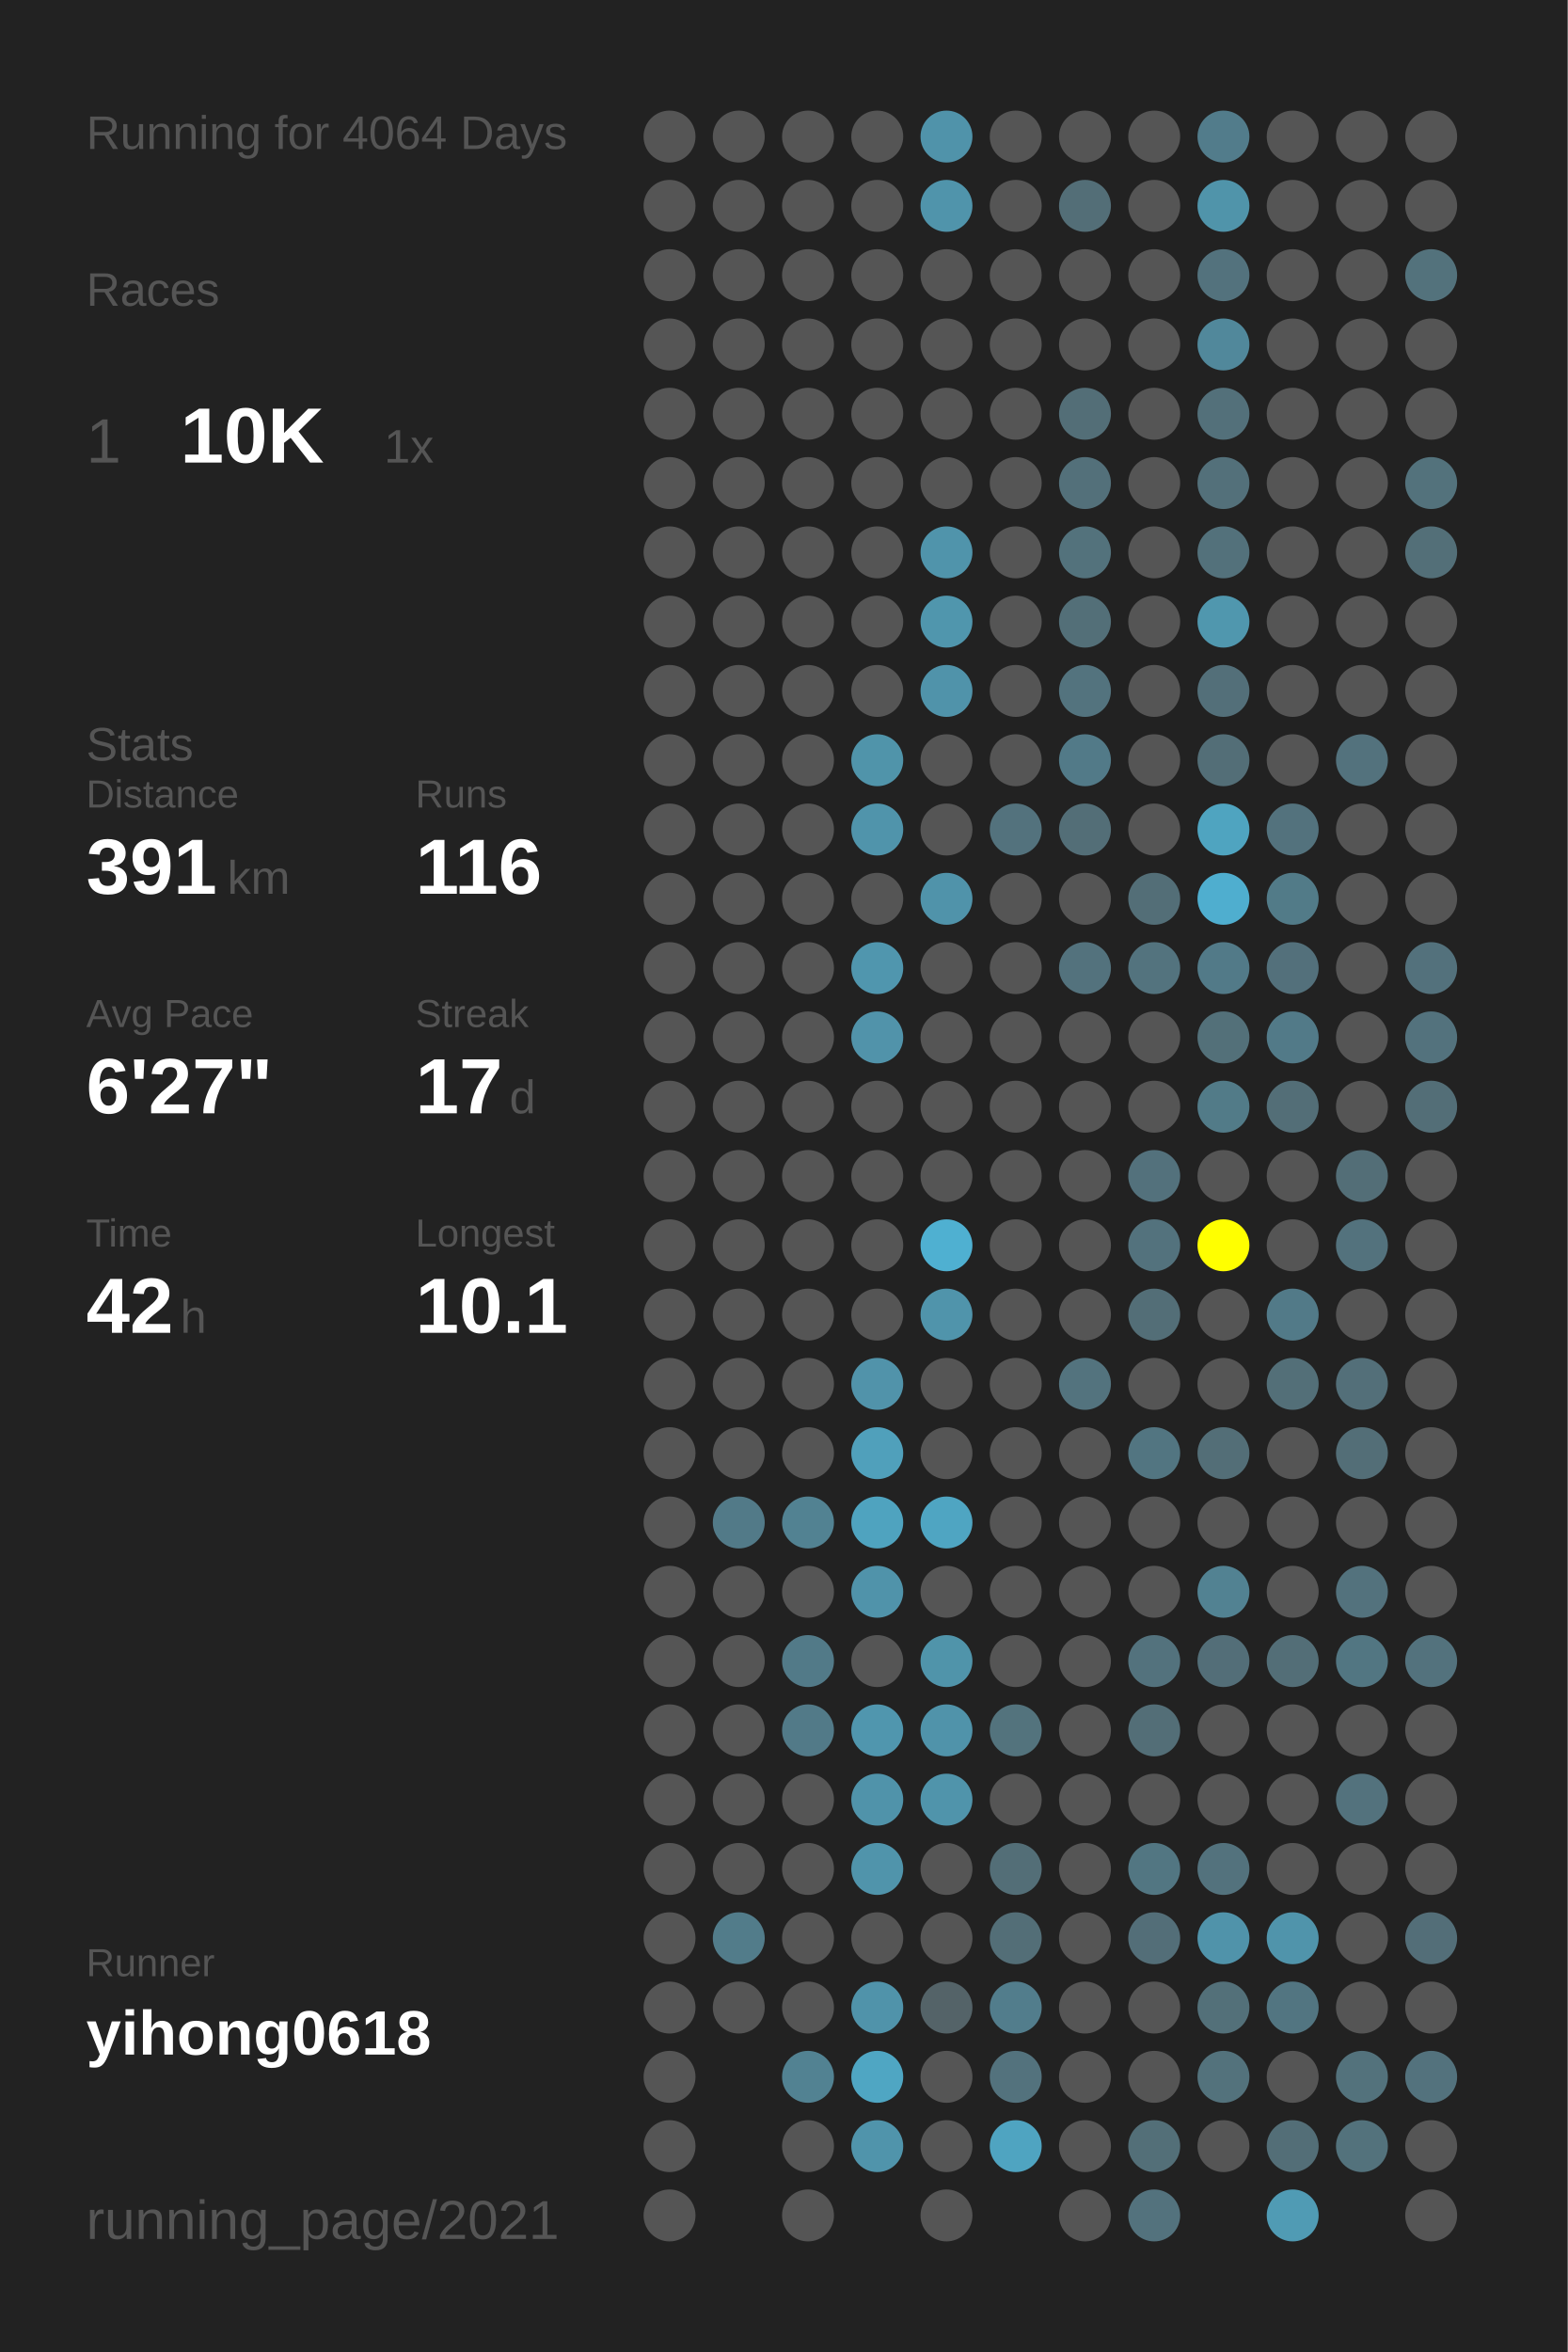
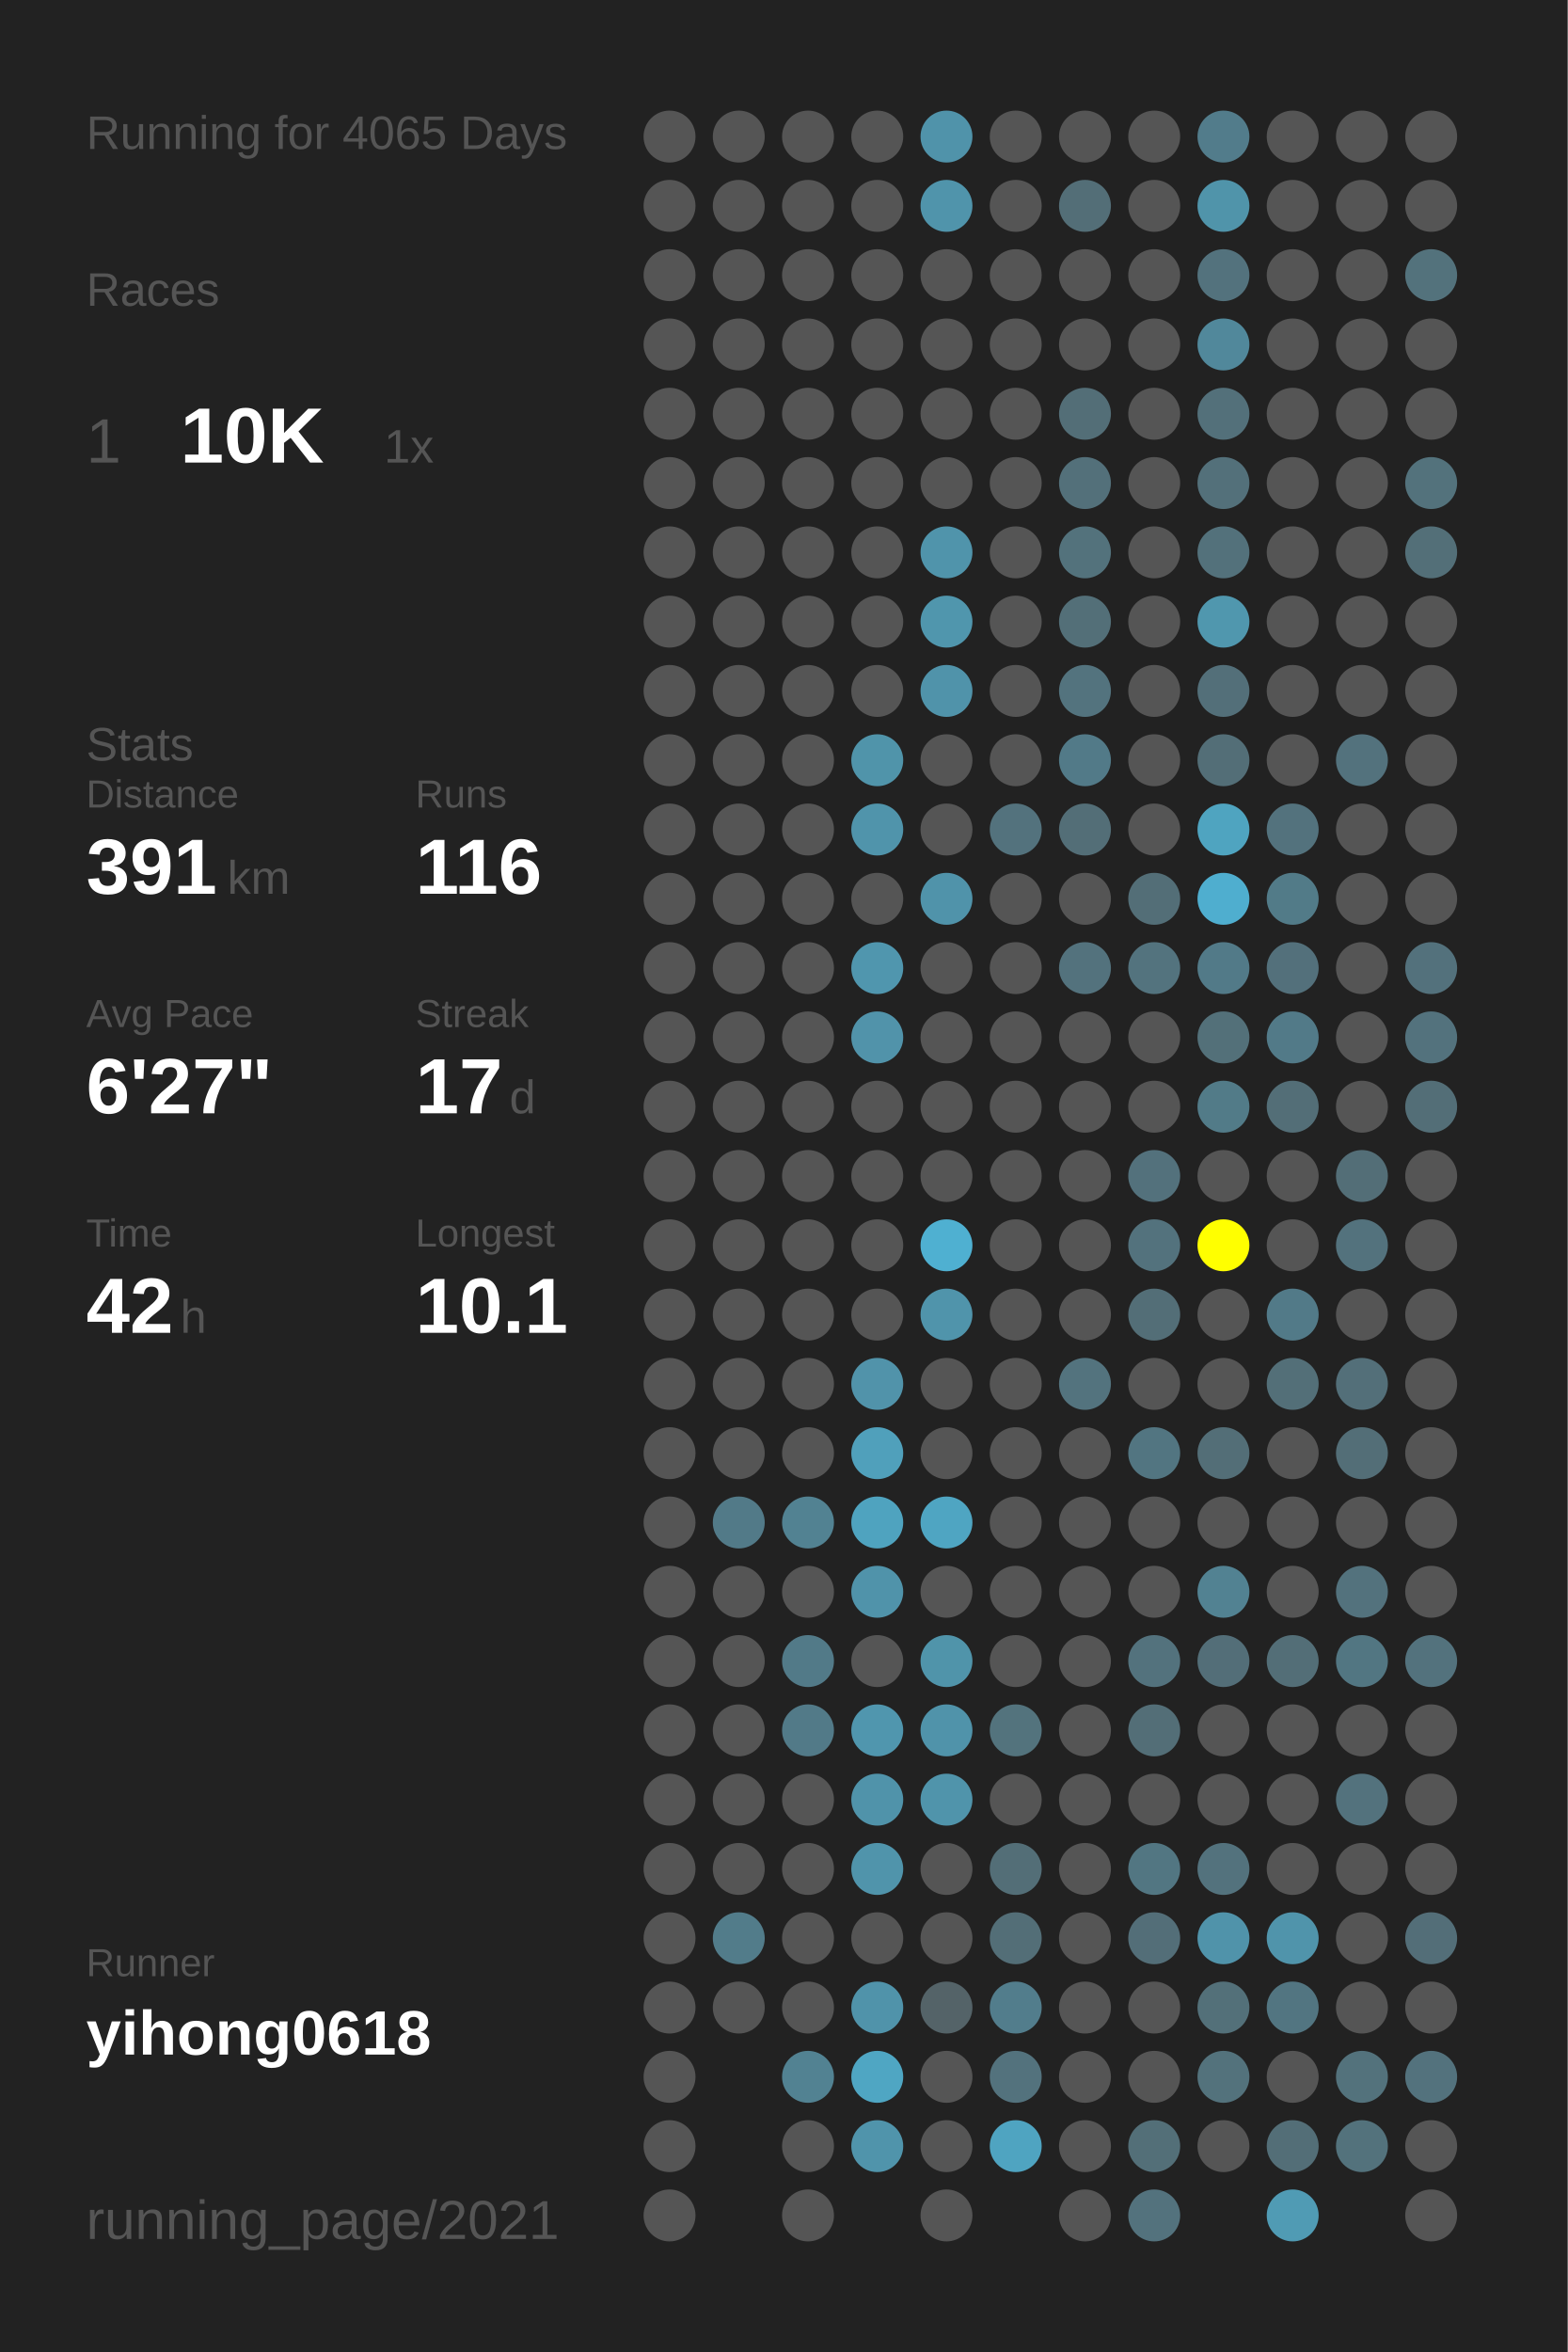
<svg xmlns="http://www.w3.org/2000/svg" baseProfile="full" height="300mm" version="1.1" viewBox="0,0,200,300" width="200mm">
  <defs />
  <rect fill="#222222" height="300" width="200" x="0" y="0" />
-   <text fill="#555555" style="font-size:6px; font-family:Arial;" x="11" y="19">Running for 4064 Days</text>
+   <text fill="#555555" style="font-size:6px; font-family:Arial;" x="11" y="19">Running for 4065 Days</text>
  <text fill="#555555" style="font-size:6px; font-family:Arial;" x="11" y="39">Races</text>
  <text fill="#555555" style="font-size:8px; font-family:Arial;" x="11" y="59">1</text>
  <text fill="#FFFFFF" style="font-size:10px; font-family:Arial; font-weight:bold;" x="23" y="59">10K</text>
  <text fill="#555555" style="font-size:6px; font-family:Arial;" x="49" y="59">1x</text>
  <text fill="#555555" style="font-size:6px; font-family:Arial;" x="11" y="97">Stats</text>
  <text fill="#555555" style="font-size:5px; font-family:Arial;" x="11" y="103">Distance</text>
  <text fill="#FFFFFF" style="font-size:10px; font-family:Arial; font-weight:bold;" x="11" y="114">391</text>
  <text fill="#555555" style="font-size:6px; font-family:Arial;" x="29" y="114">km</text>
  <text fill="#555555" style="font-size:5px; font-family:Arial;" x="53" y="103">Runs</text>
  <text fill="#FFFFFF" style="font-size:10px; font-family:Arial; font-weight:bold;" x="53" y="114">116</text>
  <text fill="#555555" style="font-size:5px; font-family:Arial;" x="11" y="131">Avg Pace</text>
  <text fill="#FFFFFF" style="font-size:10px; font-family:Arial; font-weight:bold;" x="11" y="142">6'27"</text>
  <text fill="#555555" style="font-size:5px; font-family:Arial;" x="53" y="131">Streak</text>
  <text fill="#FFFFFF" style="font-size:10px; font-family:Arial; font-weight:bold;" x="53" y="142">17</text>
  <text fill="#555555" style="font-size:6px; font-family:Arial;" x="65" y="142">d</text>
  <text fill="#555555" style="font-size:5px; font-family:Arial;" x="11" y="159">Time</text>
  <text fill="#FFFFFF" style="font-size:10px; font-family:Arial; font-weight:bold;" x="11" y="170">42</text>
  <text fill="#555555" style="font-size:6px; font-family:Arial;" x="23" y="170">h</text>
  <text fill="#555555" style="font-size:5px; font-family:Arial;" x="53" y="159">Longest</text>
  <text fill="#FFFFFF" style="font-size:10px; font-family:Arial; font-weight:bold;" x="53" y="170">10.1</text>
  <text fill="#555555" style="font-size:5px; font-family:Arial;" x="11" y="252.065">Runner</text>
  <text fill="#FFFFFF" style="font-size:8px; font-family:Arial; font-weight:bold;" x="11" y="262.065">yihong0618</text>
  <text fill="#555555" style="font-size:7px; font-family:Arial;" x="11" y="285.581">running_page/2021</text>
  <circle cx="85.417" cy="17.419" fill="#555555" r="3.312" />
  <circle cx="85.417" cy="26.258" fill="#555555" r="3.312" />
  <circle cx="85.417" cy="35.097" fill="#555555" r="3.312" />
  <circle cx="85.417" cy="43.935" fill="#555555" r="3.312" />
  <circle cx="85.417" cy="52.774" fill="#555555" r="3.312" />
  <circle cx="85.417" cy="61.613" fill="#555555" r="3.312" />
  <circle cx="85.417" cy="70.452" fill="#555555" r="3.312" />
  <circle cx="85.417" cy="79.29" fill="#555555" r="3.312" />
  <circle cx="85.417" cy="88.129" fill="#555555" r="3.312" />
  <circle cx="85.417" cy="96.968" fill="#555555" r="3.312" />
  <circle cx="85.417" cy="105.806" fill="#555555" r="3.312" />
  <circle cx="85.417" cy="114.645" fill="#555555" r="3.312" />
  <circle cx="85.417" cy="123.484" fill="#555555" r="3.312" />
  <circle cx="85.417" cy="132.323" fill="#555555" r="3.312" />
  <circle cx="85.417" cy="141.161" fill="#555555" r="3.312" />
  <circle cx="85.417" cy="150" fill="#555555" r="3.312" />
  <circle cx="85.417" cy="158.839" fill="#555555" r="3.312" />
  <circle cx="85.417" cy="167.677" fill="#555555" r="3.312" />
  <circle cx="85.417" cy="176.516" fill="#555555" r="3.312" />
  <circle cx="85.417" cy="185.355" fill="#555555" r="3.312" />
  <circle cx="85.417" cy="194.194" fill="#555555" r="3.312" />
  <circle cx="85.417" cy="203.032" fill="#555555" r="3.312" />
  <circle cx="85.417" cy="211.871" fill="#555555" r="3.312" />
  <circle cx="85.417" cy="220.71" fill="#555555" r="3.312" />
  <circle cx="85.417" cy="229.548" fill="#555555" r="3.312" />
  <circle cx="85.417" cy="238.387" fill="#555555" r="3.312" />
  <circle cx="85.417" cy="247.226" fill="#555555" r="3.312" />
  <circle cx="85.417" cy="256.065" fill="#555555" r="3.312" />
  <circle cx="85.417" cy="264.903" fill="#555555" r="3.312" />
  <circle cx="85.417" cy="273.742" fill="#555555" r="3.312" />
  <circle cx="85.417" cy="282.581" fill="#555555" r="3.312" />
  <circle cx="94.25" cy="17.419" fill="#555555" r="3.312" />
  <circle cx="94.25" cy="26.258" fill="#555555" r="3.312" />
  <circle cx="94.25" cy="35.097" fill="#555555" r="3.312" />
  <circle cx="94.25" cy="43.935" fill="#555555" r="3.312" />
  <circle cx="94.25" cy="52.774" fill="#555555" r="3.312" />
  <circle cx="94.25" cy="61.613" fill="#555555" r="3.312" />
  <circle cx="94.25" cy="70.452" fill="#555555" r="3.312" />
  <circle cx="94.25" cy="79.29" fill="#555555" r="3.312" />
  <circle cx="94.25" cy="88.129" fill="#555555" r="3.312" />
  <circle cx="94.25" cy="96.968" fill="#555555" r="3.312" />
  <circle cx="94.25" cy="105.806" fill="#555555" r="3.312" />
  <circle cx="94.25" cy="114.645" fill="#555555" r="3.312" />
  <circle cx="94.25" cy="123.484" fill="#555555" r="3.312" />
  <circle cx="94.25" cy="132.323" fill="#555555" r="3.312" />
  <circle cx="94.25" cy="141.161" fill="#555555" r="3.312" />
  <circle cx="94.25" cy="150" fill="#555555" r="3.312" />
  <circle cx="94.25" cy="158.839" fill="#555555" r="3.312" />
  <circle cx="94.25" cy="167.677" fill="#555555" r="3.312" />
  <circle cx="94.25" cy="176.516" fill="#555555" r="3.312" />
  <circle cx="94.25" cy="185.355" fill="#555555" r="3.312" />
  <circle cx="94.25" cy="194.194" fill="#527a88" r="3.312" />
  <circle cx="94.25" cy="203.032" fill="#555555" r="3.312" />
  <circle cx="94.25" cy="211.871" fill="#555555" r="3.312" />
  <circle cx="94.25" cy="220.71" fill="#555555" r="3.312" />
  <circle cx="94.25" cy="229.548" fill="#555555" r="3.312" />
  <circle cx="94.25" cy="238.387" fill="#555555" r="3.312" />
  <circle cx="94.25" cy="247.226" fill="#527c8a" r="3.312" />
  <circle cx="94.25" cy="256.065" fill="#555555" r="3.312" />
  <circle cx="103.083" cy="17.419" fill="#555555" r="3.312" />
  <circle cx="103.083" cy="26.258" fill="#555555" r="3.312" />
  <circle cx="103.083" cy="35.097" fill="#555555" r="3.312" />
  <circle cx="103.083" cy="43.935" fill="#555555" r="3.312" />
  <circle cx="103.083" cy="52.774" fill="#555555" r="3.312" />
  <circle cx="103.083" cy="61.613" fill="#555555" r="3.312" />
  <circle cx="103.083" cy="70.452" fill="#555555" r="3.312" />
  <circle cx="103.083" cy="79.29" fill="#555555" r="3.312" />
  <circle cx="103.083" cy="88.129" fill="#555555" r="3.312" />
  <circle cx="103.083" cy="96.968" fill="#555555" r="3.312" />
  <circle cx="103.083" cy="105.806" fill="#555555" r="3.312" />
  <circle cx="103.083" cy="114.645" fill="#555555" r="3.312" />
  <circle cx="103.083" cy="123.484" fill="#555555" r="3.312" />
  <circle cx="103.083" cy="132.323" fill="#555555" r="3.312" />
  <circle cx="103.083" cy="141.161" fill="#555555" r="3.312" />
  <circle cx="103.083" cy="150" fill="#555555" r="3.312" />
  <circle cx="103.083" cy="158.839" fill="#555555" r="3.312" />
  <circle cx="103.083" cy="167.677" fill="#555555" r="3.312" />
  <circle cx="103.083" cy="176.516" fill="#555555" r="3.312" />
  <circle cx="103.083" cy="185.355" fill="#555555" r="3.312" />
  <circle cx="103.083" cy="194.194" fill="#528292" r="3.312" />
  <circle cx="103.083" cy="203.032" fill="#555555" r="3.312" />
  <circle cx="103.083" cy="211.871" fill="#527a88" r="3.312" />
  <circle cx="103.083" cy="220.71" fill="#527a88" r="3.312" />
  <circle cx="103.083" cy="229.548" fill="#555555" r="3.312" />
  <circle cx="103.083" cy="238.387" fill="#555555" r="3.312" />
  <circle cx="103.083" cy="247.226" fill="#555555" r="3.312" />
  <circle cx="103.083" cy="256.065" fill="#555555" r="3.312" />
  <circle cx="103.083" cy="264.903" fill="#528292" r="3.312" />
  <circle cx="103.083" cy="273.742" fill="#555555" r="3.312" />
  <circle cx="103.083" cy="282.581" fill="#555555" r="3.312" />
  <circle cx="111.917" cy="17.419" fill="#555555" r="3.312" />
  <circle cx="111.917" cy="26.258" fill="#555555" r="3.312" />
  <circle cx="111.917" cy="35.097" fill="#555555" r="3.312" />
  <circle cx="111.917" cy="43.935" fill="#555555" r="3.312" />
  <circle cx="111.917" cy="52.774" fill="#555555" r="3.312" />
  <circle cx="111.917" cy="61.613" fill="#555555" r="3.312" />
  <circle cx="111.917" cy="70.452" fill="#555555" r="3.312" />
  <circle cx="111.917" cy="79.29" fill="#555555" r="3.312" />
  <circle cx="111.917" cy="88.129" fill="#555555" r="3.312" />
  <circle cx="111.917" cy="96.968" fill="#5094aa" r="3.312" />
  <circle cx="111.917" cy="105.806" fill="#5094ab" r="3.312" />
  <circle cx="111.917" cy="114.645" fill="#555555" r="3.312" />
  <circle cx="111.917" cy="123.484" fill="#5096ae" r="3.312" />
  <circle cx="111.917" cy="132.323" fill="#5193aa" r="3.312" />
  <circle cx="111.917" cy="141.161" fill="#555555" r="3.312" />
  <circle cx="111.917" cy="150" fill="#555555" r="3.312" />
  <circle cx="111.917" cy="158.839" fill="#555555" r="3.312" />
  <circle cx="111.917" cy="167.677" fill="#555555" r="3.312" />
  <circle cx="111.917" cy="176.516" fill="#5193aa" r="3.312" />
  <circle cx="111.917" cy="185.355" fill="#50a0bb" r="3.312" />
  <circle cx="111.917" cy="194.194" fill="#4fa3bf" r="3.312" />
  <circle cx="111.917" cy="203.032" fill="#5093aa" r="3.312" />
  <circle cx="111.917" cy="211.871" fill="#555555" r="3.312" />
  <circle cx="111.917" cy="220.71" fill="#5096ae" r="3.312" />
  <circle cx="111.917" cy="229.548" fill="#5093aa" r="3.312" />
  <circle cx="111.917" cy="238.387" fill="#5094ab" r="3.312" />
  <circle cx="111.917" cy="247.226" fill="#555555" r="3.312" />
  <circle cx="111.917" cy="256.065" fill="#5093aa" r="3.312" />
  <circle cx="111.917" cy="264.903" fill="#4fa6c3" r="3.312" />
  <circle cx="111.917" cy="273.742" fill="#5094ab" r="3.312" />
  <circle cx="120.75" cy="17.419" fill="#5093aa" r="3.312" />
  <circle cx="120.75" cy="26.258" fill="#5094ab" r="3.312" />
  <circle cx="120.75" cy="35.097" fill="#555555" r="3.312" />
  <circle cx="120.75" cy="43.935" fill="#555555" r="3.312" />
  <circle cx="120.75" cy="52.774" fill="#555555" r="3.312" />
  <circle cx="120.75" cy="61.613" fill="#555555" r="3.312" />
  <circle cx="120.75" cy="70.452" fill="#5094ab" r="3.312" />
  <circle cx="120.75" cy="79.29" fill="#5096ad" r="3.312" />
  <circle cx="120.75" cy="88.129" fill="#5093aa" r="3.312" />
  <circle cx="120.75" cy="96.968" fill="#555555" r="3.312" />
  <circle cx="120.75" cy="105.806" fill="#555555" r="3.312" />
  <circle cx="120.75" cy="114.645" fill="#5093aa" r="3.312" />
  <circle cx="120.75" cy="123.484" fill="#555555" r="3.312" />
  <circle cx="120.75" cy="132.323" fill="#555555" r="3.312" />
  <circle cx="120.75" cy="141.161" fill="#555555" r="3.312" />
  <circle cx="120.75" cy="150" fill="#555555" r="3.312" />
  <circle cx="120.75" cy="158.839" fill="#4fb0d1" r="3.312" />
  <circle cx="120.75" cy="167.677" fill="#5094ab" r="3.312" />
  <circle cx="120.75" cy="176.516" fill="#555555" r="3.312" />
  <circle cx="120.75" cy="185.355" fill="#555555" r="3.312" />
  <circle cx="120.75" cy="194.194" fill="#4fa5c2" r="3.312" />
  <circle cx="120.75" cy="203.032" fill="#555555" r="3.312" />
  <circle cx="120.75" cy="211.871" fill="#5094aa" r="3.312" />
  <circle cx="120.75" cy="220.71" fill="#5093aa" r="3.312" />
  <circle cx="120.75" cy="229.548" fill="#5094ab" r="3.312" />
  <circle cx="120.75" cy="238.387" fill="#555555" r="3.312" />
  <circle cx="120.75" cy="247.226" fill="#555555" r="3.312" />
  <circle cx="120.75" cy="256.065" fill="#546368" r="3.312" />
  <circle cx="120.75" cy="264.903" fill="#555555" r="3.312" />
  <circle cx="120.75" cy="273.742" fill="#555555" r="3.312" />
  <circle cx="120.75" cy="282.581" fill="#555555" r="3.312" />
  <circle cx="129.583" cy="17.419" fill="#555555" r="3.312" />
  <circle cx="129.583" cy="26.258" fill="#555555" r="3.312" />
  <circle cx="129.583" cy="35.097" fill="#555555" r="3.312" />
  <circle cx="129.583" cy="43.935" fill="#555555" r="3.312" />
  <circle cx="129.583" cy="52.774" fill="#555555" r="3.312" />
  <circle cx="129.583" cy="61.613" fill="#555555" r="3.312" />
  <circle cx="129.583" cy="70.452" fill="#555555" r="3.312" />
  <circle cx="129.583" cy="79.29" fill="#555555" r="3.312" />
  <circle cx="129.583" cy="88.129" fill="#555555" r="3.312" />
  <circle cx="129.583" cy="96.968" fill="#555555" r="3.312" />
  <circle cx="129.583" cy="105.806" fill="#53727d" r="3.312" />
  <circle cx="129.583" cy="114.645" fill="#555555" r="3.312" />
  <circle cx="129.583" cy="123.484" fill="#555555" r="3.312" />
  <circle cx="129.583" cy="132.323" fill="#555555" r="3.312" />
  <circle cx="129.583" cy="141.161" fill="#555555" r="3.312" />
  <circle cx="129.583" cy="150" fill="#555555" r="3.312" />
  <circle cx="129.583" cy="158.839" fill="#555555" r="3.312" />
  <circle cx="129.583" cy="167.677" fill="#555555" r="3.312" />
  <circle cx="129.583" cy="176.516" fill="#555555" r="3.312" />
  <circle cx="129.583" cy="185.355" fill="#555555" r="3.312" />
  <circle cx="129.583" cy="194.194" fill="#555555" r="3.312" />
  <circle cx="129.583" cy="203.032" fill="#555555" r="3.312" />
  <circle cx="129.583" cy="211.871" fill="#555555" r="3.312" />
  <circle cx="129.583" cy="220.71" fill="#53737d" r="3.312" />
  <circle cx="129.583" cy="229.548" fill="#555555" r="3.312" />
  <circle cx="129.583" cy="238.387" fill="#536e77" r="3.312" />
  <circle cx="129.583" cy="247.226" fill="#536e77" r="3.312" />
  <circle cx="129.583" cy="256.065" fill="#527d8c" r="3.312" />
  <circle cx="129.583" cy="264.903" fill="#53727d" r="3.312" />
  <circle cx="129.583" cy="273.742" fill="#4fa4c1" r="3.312" />
  <circle cx="138.417" cy="17.419" fill="#555555" r="3.312" />
  <circle cx="138.417" cy="26.258" fill="#536e77" r="3.312" />
  <circle cx="138.417" cy="35.097" fill="#555555" r="3.312" />
  <circle cx="138.417" cy="43.935" fill="#555555" r="3.312" />
  <circle cx="138.417" cy="52.774" fill="#536e77" r="3.312" />
  <circle cx="138.417" cy="61.613" fill="#53707a" r="3.312" />
  <circle cx="138.417" cy="70.452" fill="#53727c" r="3.312" />
  <circle cx="138.417" cy="79.29" fill="#536f78" r="3.312" />
  <circle cx="138.417" cy="88.129" fill="#53737e" r="3.312" />
  <circle cx="138.417" cy="96.968" fill="#527a88" r="3.312" />
  <circle cx="138.417" cy="105.806" fill="#536e77" r="3.312" />
  <circle cx="138.417" cy="114.645" fill="#555555" r="3.312" />
  <circle cx="138.417" cy="123.484" fill="#53727d" r="3.312" />
  <circle cx="138.417" cy="132.323" fill="#555555" r="3.312" />
  <circle cx="138.417" cy="141.161" fill="#555555" r="3.312" />
  <circle cx="138.417" cy="150" fill="#555555" r="3.312" />
  <circle cx="138.417" cy="158.839" fill="#555555" r="3.312" />
  <circle cx="138.417" cy="167.677" fill="#555555" r="3.312" />
  <circle cx="138.417" cy="176.516" fill="#53737e" r="3.312" />
  <circle cx="138.417" cy="185.355" fill="#555555" r="3.312" />
  <circle cx="138.417" cy="194.194" fill="#555555" r="3.312" />
  <circle cx="138.417" cy="203.032" fill="#555555" r="3.312" />
  <circle cx="138.417" cy="211.871" fill="#555555" r="3.312" />
  <circle cx="138.417" cy="220.71" fill="#555555" r="3.312" />
  <circle cx="138.417" cy="229.548" fill="#555555" r="3.312" />
  <circle cx="138.417" cy="238.387" fill="#555555" r="3.312" />
  <circle cx="138.417" cy="247.226" fill="#555555" r="3.312" />
  <circle cx="138.417" cy="256.065" fill="#555555" r="3.312" />
  <circle cx="138.417" cy="264.903" fill="#555555" r="3.312" />
  <circle cx="138.417" cy="273.742" fill="#555555" r="3.312" />
  <circle cx="138.417" cy="282.581" fill="#555555" r="3.312" />
  <circle cx="147.25" cy="17.419" fill="#555555" r="3.312" />
  <circle cx="147.25" cy="26.258" fill="#555555" r="3.312" />
  <circle cx="147.25" cy="35.097" fill="#555555" r="3.312" />
  <circle cx="147.25" cy="43.935" fill="#555555" r="3.312" />
  <circle cx="147.25" cy="52.774" fill="#555555" r="3.312" />
  <circle cx="147.25" cy="61.613" fill="#555555" r="3.312" />
  <circle cx="147.25" cy="70.452" fill="#555555" r="3.312" />
  <circle cx="147.25" cy="79.29" fill="#555555" r="3.312" />
  <circle cx="147.25" cy="88.129" fill="#555555" r="3.312" />
  <circle cx="147.25" cy="96.968" fill="#555555" r="3.312" />
  <circle cx="147.25" cy="105.806" fill="#555555" r="3.312" />
  <circle cx="147.25" cy="114.645" fill="#536e77" r="3.312" />
  <circle cx="147.25" cy="123.484" fill="#53737e" r="3.312" />
  <circle cx="147.25" cy="132.323" fill="#555555" r="3.312" />
  <circle cx="147.25" cy="141.161" fill="#555555" r="3.312" />
  <circle cx="147.25" cy="150" fill="#53717c" r="3.312" />
  <circle cx="147.25" cy="158.839" fill="#53727d" r="3.312" />
  <circle cx="147.25" cy="167.677" fill="#536e77" r="3.312" />
  <circle cx="147.25" cy="176.516" fill="#555555" r="3.312" />
  <circle cx="147.25" cy="185.355" fill="#527581" r="3.312" />
  <circle cx="147.25" cy="194.194" fill="#555555" r="3.312" />
  <circle cx="147.25" cy="203.032" fill="#555555" r="3.312" />
  <circle cx="147.25" cy="211.871" fill="#53727d" r="3.312" />
  <circle cx="147.25" cy="220.71" fill="#536e77" r="3.312" />
  <circle cx="147.25" cy="229.548" fill="#555555" r="3.312" />
  <circle cx="147.25" cy="238.387" fill="#527682" r="3.312" />
  <circle cx="147.25" cy="247.226" fill="#536e78" r="3.312" />
  <circle cx="147.25" cy="256.065" fill="#555555" r="3.312" />
  <circle cx="147.25" cy="264.903" fill="#555555" r="3.312" />
  <circle cx="147.25" cy="273.742" fill="#536f78" r="3.312" />
  <circle cx="147.25" cy="282.581" fill="#53727d" r="3.312" />
  <circle cx="156.083" cy="17.419" fill="#527c8b" r="3.312" />
  <circle cx="156.083" cy="26.258" fill="#5094aa" r="3.312" />
  <circle cx="156.083" cy="35.097" fill="#53727d" r="3.312" />
  <circle cx="156.083" cy="43.935" fill="#51889b" r="3.312" />
  <circle cx="156.083" cy="52.774" fill="#53707a" r="3.312" />
  <circle cx="156.083" cy="61.613" fill="#53707a" r="3.312" />
  <circle cx="156.083" cy="70.452" fill="#53717b" r="3.312" />
  <circle cx="156.083" cy="79.29" fill="#5097ae" r="3.312" />
  <circle cx="156.083" cy="88.129" fill="#536f79" r="3.312" />
  <circle cx="156.083" cy="96.968" fill="#536e77" r="3.312" />
  <circle cx="156.083" cy="105.806" fill="#4fa4c0" r="3.312" />
  <circle cx="156.083" cy="114.645" fill="#4faecf" r="3.312" />
  <circle cx="156.083" cy="123.484" fill="#527a88" r="3.312" />
  <circle cx="156.083" cy="132.323" fill="#537079" r="3.312" />
  <circle cx="156.083" cy="141.161" fill="#527b88" r="3.312" />
  <circle cx="156.083" cy="150" fill="#555555" r="3.312" />
  <circle cx="156.083" cy="158.839" fill="#FFFF00" r="3.312" />
  <circle cx="156.083" cy="167.677" fill="#555555" r="3.312" />
  <circle cx="156.083" cy="176.516" fill="#555555" r="3.312" />
  <circle cx="156.083" cy="185.355" fill="#536e77" r="3.312" />
  <circle cx="156.083" cy="194.194" fill="#555555" r="3.312" />
  <circle cx="156.083" cy="203.032" fill="#528292" r="3.312" />
  <circle cx="156.083" cy="211.871" fill="#536e78" r="3.312" />
  <circle cx="156.083" cy="220.71" fill="#555555" r="3.312" />
  <circle cx="156.083" cy="229.548" fill="#555555" r="3.312" />
  <circle cx="156.083" cy="238.387" fill="#53727d" r="3.312" />
  <circle cx="156.083" cy="247.226" fill="#5093aa" r="3.312" />
  <circle cx="156.083" cy="256.065" fill="#537079" r="3.312" />
  <circle cx="156.083" cy="264.903" fill="#53727c" r="3.312" />
  <circle cx="156.083" cy="273.742" fill="#555555" r="3.312" />
  <circle cx="164.917" cy="17.419" fill="#555555" r="3.312" />
  <circle cx="164.917" cy="26.258" fill="#555555" r="3.312" />
  <circle cx="164.917" cy="35.097" fill="#555555" r="3.312" />
  <circle cx="164.917" cy="43.935" fill="#555555" r="3.312" />
  <circle cx="164.917" cy="52.774" fill="#555555" r="3.312" />
  <circle cx="164.917" cy="61.613" fill="#555555" r="3.312" />
  <circle cx="164.917" cy="70.452" fill="#555555" r="3.312" />
  <circle cx="164.917" cy="79.29" fill="#555555" r="3.312" />
  <circle cx="164.917" cy="88.129" fill="#555555" r="3.312" />
  <circle cx="164.917" cy="96.968" fill="#555555" r="3.312" />
  <circle cx="164.917" cy="105.806" fill="#53727d" r="3.312" />
  <circle cx="164.917" cy="114.645" fill="#527b88" r="3.312" />
  <circle cx="164.917" cy="123.484" fill="#53707b" r="3.312" />
  <circle cx="164.917" cy="132.323" fill="#527a88" r="3.312" />
  <circle cx="164.917" cy="141.161" fill="#536e77" r="3.312" />
  <circle cx="164.917" cy="150" fill="#555555" r="3.312" />
  <circle cx="164.917" cy="158.839" fill="#555555" r="3.312" />
  <circle cx="164.917" cy="167.677" fill="#527a88" r="3.312" />
  <circle cx="164.917" cy="176.516" fill="#536f78" r="3.312" />
  <circle cx="164.917" cy="185.355" fill="#555555" r="3.312" />
  <circle cx="164.917" cy="194.194" fill="#555555" r="3.312" />
  <circle cx="164.917" cy="203.032" fill="#555555" r="3.312" />
  <circle cx="164.917" cy="211.871" fill="#536e77" r="3.312" />
  <circle cx="164.917" cy="220.71" fill="#555555" r="3.312" />
  <circle cx="164.917" cy="229.548" fill="#555555" r="3.312" />
  <circle cx="164.917" cy="238.387" fill="#555555" r="3.312" />
  <circle cx="164.917" cy="247.226" fill="#5094ab" r="3.312" />
  <circle cx="164.917" cy="256.065" fill="#527581" r="3.312" />
  <circle cx="164.917" cy="264.903" fill="#555555" r="3.312" />
  <circle cx="164.917" cy="273.742" fill="#536e77" r="3.312" />
  <circle cx="164.917" cy="282.581" fill="#509bb4" r="3.312" />
  <circle cx="173.75" cy="17.419" fill="#555555" r="3.312" />
  <circle cx="173.75" cy="26.258" fill="#555555" r="3.312" />
  <circle cx="173.75" cy="35.097" fill="#555555" r="3.312" />
  <circle cx="173.75" cy="43.935" fill="#555555" r="3.312" />
  <circle cx="173.75" cy="52.774" fill="#555555" r="3.312" />
  <circle cx="173.75" cy="61.613" fill="#555555" r="3.312" />
  <circle cx="173.75" cy="70.452" fill="#555555" r="3.312" />
  <circle cx="173.75" cy="79.29" fill="#555555" r="3.312" />
  <circle cx="173.75" cy="88.129" fill="#555555" r="3.312" />
  <circle cx="173.75" cy="96.968" fill="#53727d" r="3.312" />
  <circle cx="173.75" cy="105.806" fill="#555555" r="3.312" />
  <circle cx="173.75" cy="114.645" fill="#555555" r="3.312" />
  <circle cx="173.75" cy="123.484" fill="#555555" r="3.312" />
  <circle cx="173.75" cy="132.323" fill="#555555" r="3.312" />
  <circle cx="173.75" cy="141.161" fill="#555555" r="3.312" />
  <circle cx="173.75" cy="150" fill="#536e77" r="3.312" />
  <circle cx="173.75" cy="158.839" fill="#53727d" r="3.312" />
  <circle cx="173.75" cy="167.677" fill="#555555" r="3.312" />
  <circle cx="173.75" cy="176.516" fill="#536f79" r="3.312" />
  <circle cx="173.75" cy="185.355" fill="#536e77" r="3.312" />
  <circle cx="173.75" cy="194.194" fill="#555555" r="3.312" />
  <circle cx="173.75" cy="203.032" fill="#53727d" r="3.312" />
  <circle cx="173.75" cy="211.871" fill="#527682" r="3.312" />
  <circle cx="173.75" cy="220.71" fill="#555555" r="3.312" />
  <circle cx="173.75" cy="229.548" fill="#53727d" r="3.312" />
  <circle cx="173.75" cy="238.387" fill="#555555" r="3.312" />
  <circle cx="173.75" cy="247.226" fill="#555555" r="3.312" />
  <circle cx="173.75" cy="256.065" fill="#555555" r="3.312" />
  <circle cx="173.75" cy="264.903" fill="#53727c" r="3.312" />
  <circle cx="173.75" cy="273.742" fill="#53727c" r="3.312" />
  <circle cx="182.583" cy="17.419" fill="#555555" r="3.312" />
  <circle cx="182.583" cy="26.258" fill="#555555" r="3.312" />
  <circle cx="182.583" cy="35.097" fill="#53727c" r="3.312" />
  <circle cx="182.583" cy="43.935" fill="#555555" r="3.312" />
  <circle cx="182.583" cy="52.774" fill="#555555" r="3.312" />
  <circle cx="182.583" cy="61.613" fill="#53727c" r="3.312" />
  <circle cx="182.583" cy="70.452" fill="#536f78" r="3.312" />
  <circle cx="182.583" cy="79.29" fill="#555555" r="3.312" />
  <circle cx="182.583" cy="88.129" fill="#555555" r="3.312" />
  <circle cx="182.583" cy="96.968" fill="#555555" r="3.312" />
  <circle cx="182.583" cy="105.806" fill="#555555" r="3.312" />
  <circle cx="182.583" cy="114.645" fill="#555555" r="3.312" />
  <circle cx="182.583" cy="123.484" fill="#53717c" r="3.312" />
  <circle cx="182.583" cy="132.323" fill="#53727d" r="3.312" />
  <circle cx="182.583" cy="141.161" fill="#536e77" r="3.312" />
  <circle cx="182.583" cy="150" fill="#555555" r="3.312" />
  <circle cx="182.583" cy="158.839" fill="#555555" r="3.312" />
  <circle cx="182.583" cy="167.677" fill="#555555" r="3.312" />
  <circle cx="182.583" cy="176.516" fill="#555555" r="3.312" />
  <circle cx="182.583" cy="185.355" fill="#555555" r="3.312" />
  <circle cx="182.583" cy="194.194" fill="#555555" r="3.312" />
  <circle cx="182.583" cy="203.032" fill="#555555" r="3.312" />
  <circle cx="182.583" cy="211.871" fill="#53727d" r="3.312" />
  <circle cx="182.583" cy="220.71" fill="#555555" r="3.312" />
  <circle cx="182.583" cy="229.548" fill="#555555" r="3.312" />
  <circle cx="182.583" cy="238.387" fill="#555555" r="3.312" />
  <circle cx="182.583" cy="247.226" fill="#536e78" r="3.312" />
  <circle cx="182.583" cy="256.065" fill="#555555" r="3.312" />
  <circle cx="182.583" cy="264.903" fill="#53727d" r="3.312" />
  <circle cx="182.583" cy="273.742" fill="#555555" r="3.312" />
  <circle cx="182.583" cy="282.581" fill="#555555" r="3.312" />
</svg>
